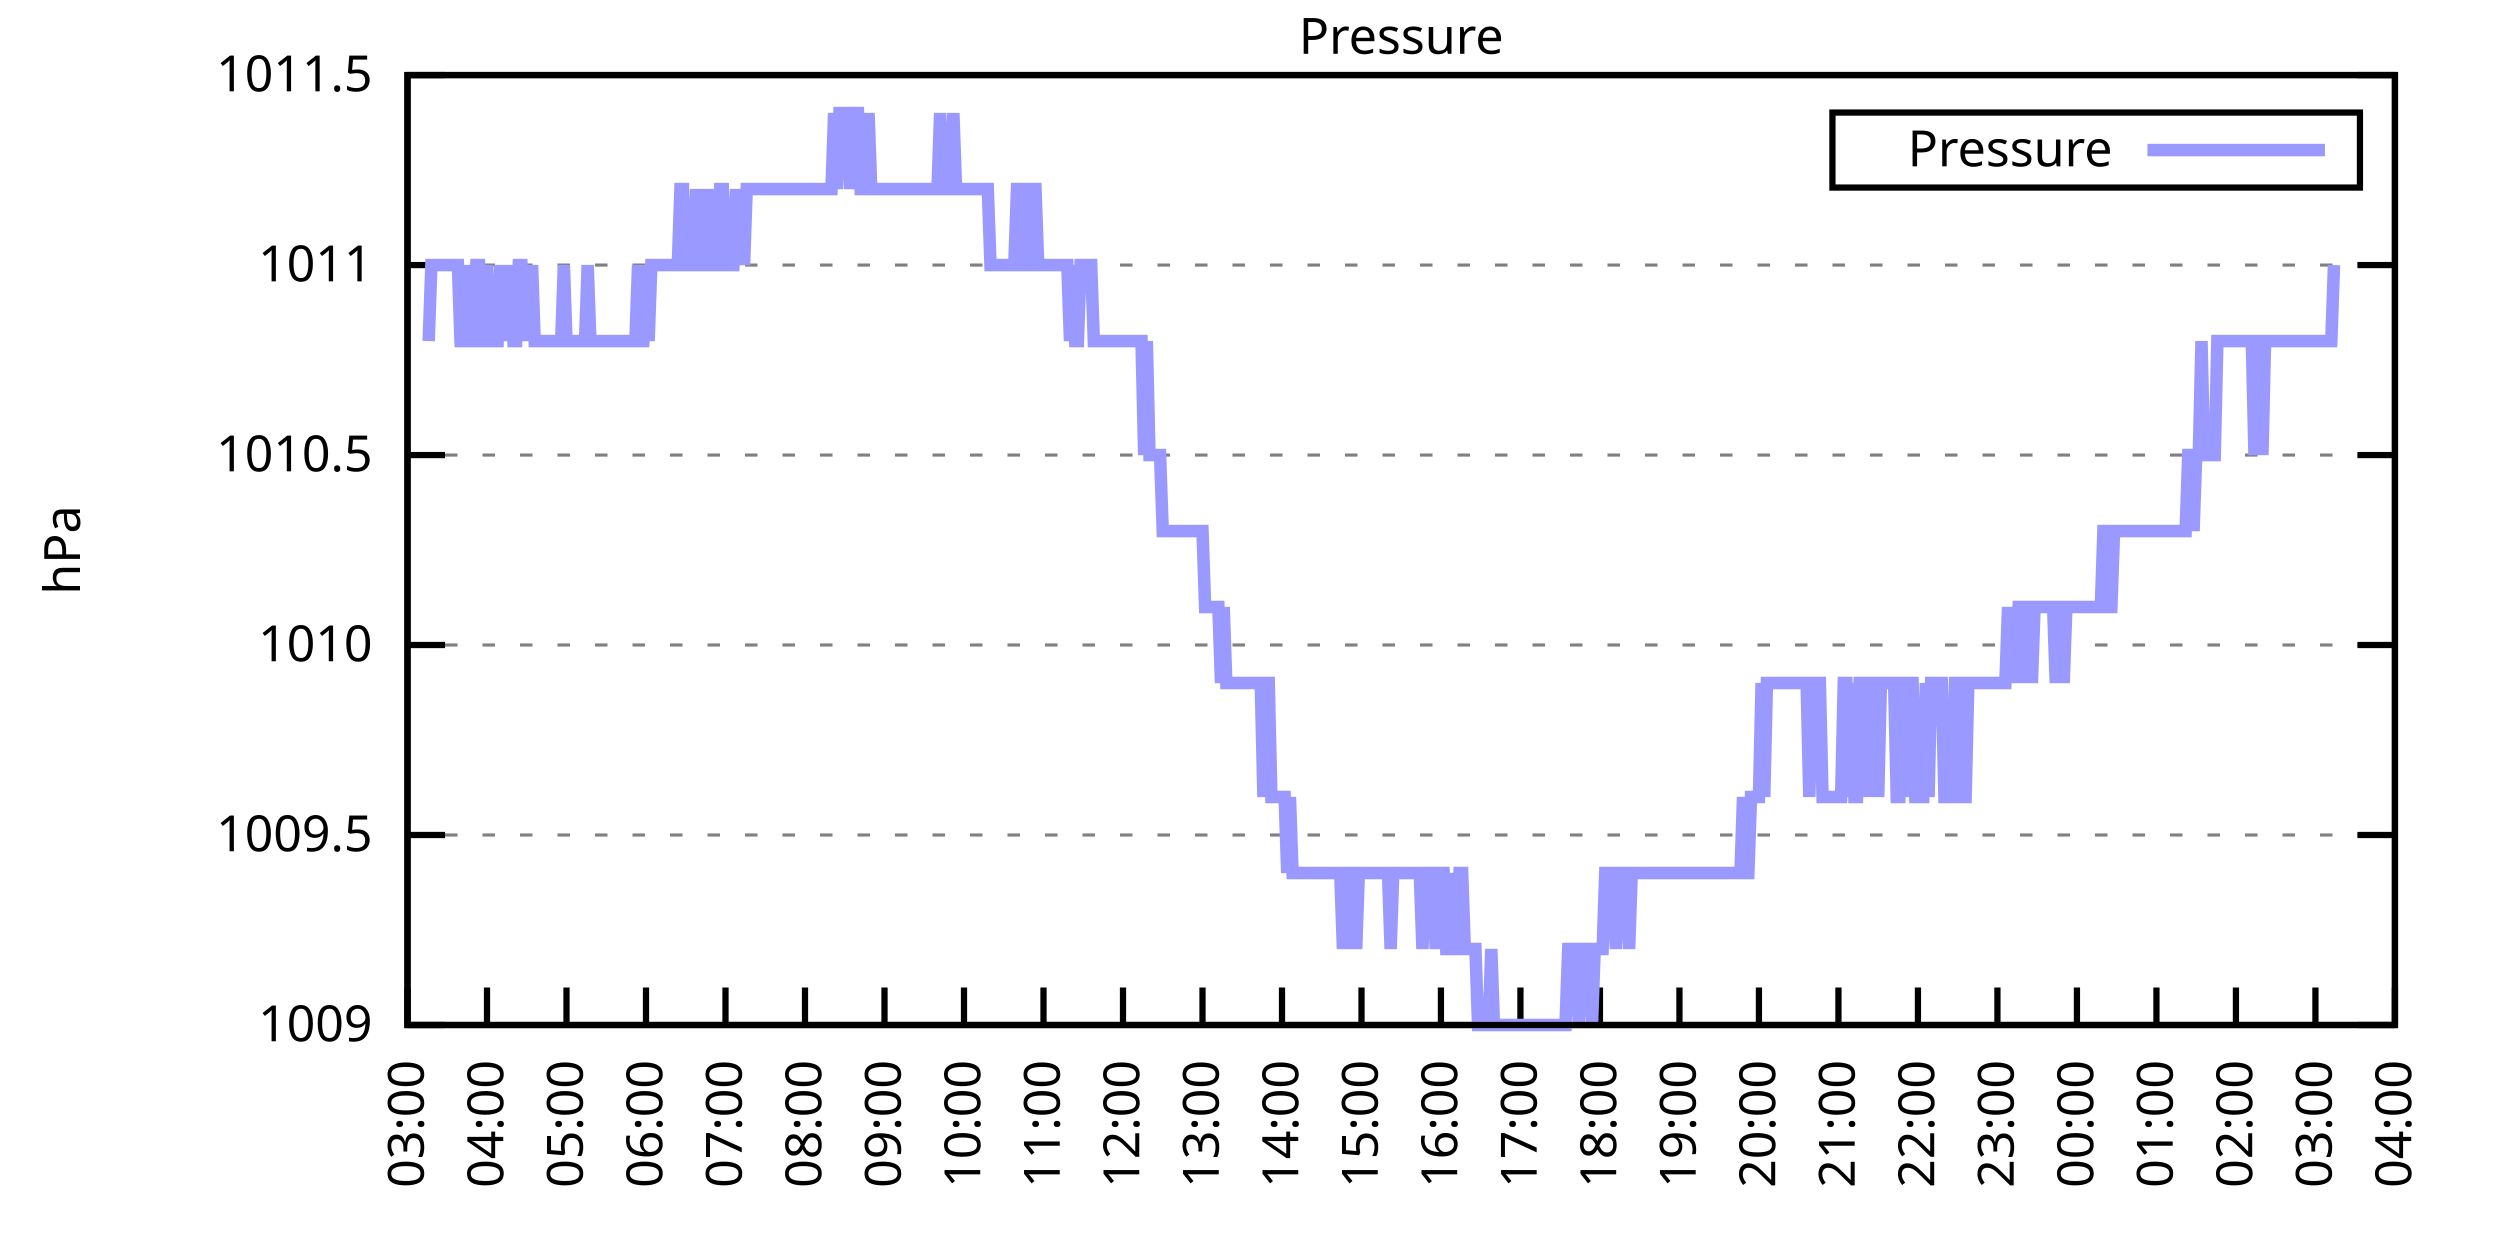
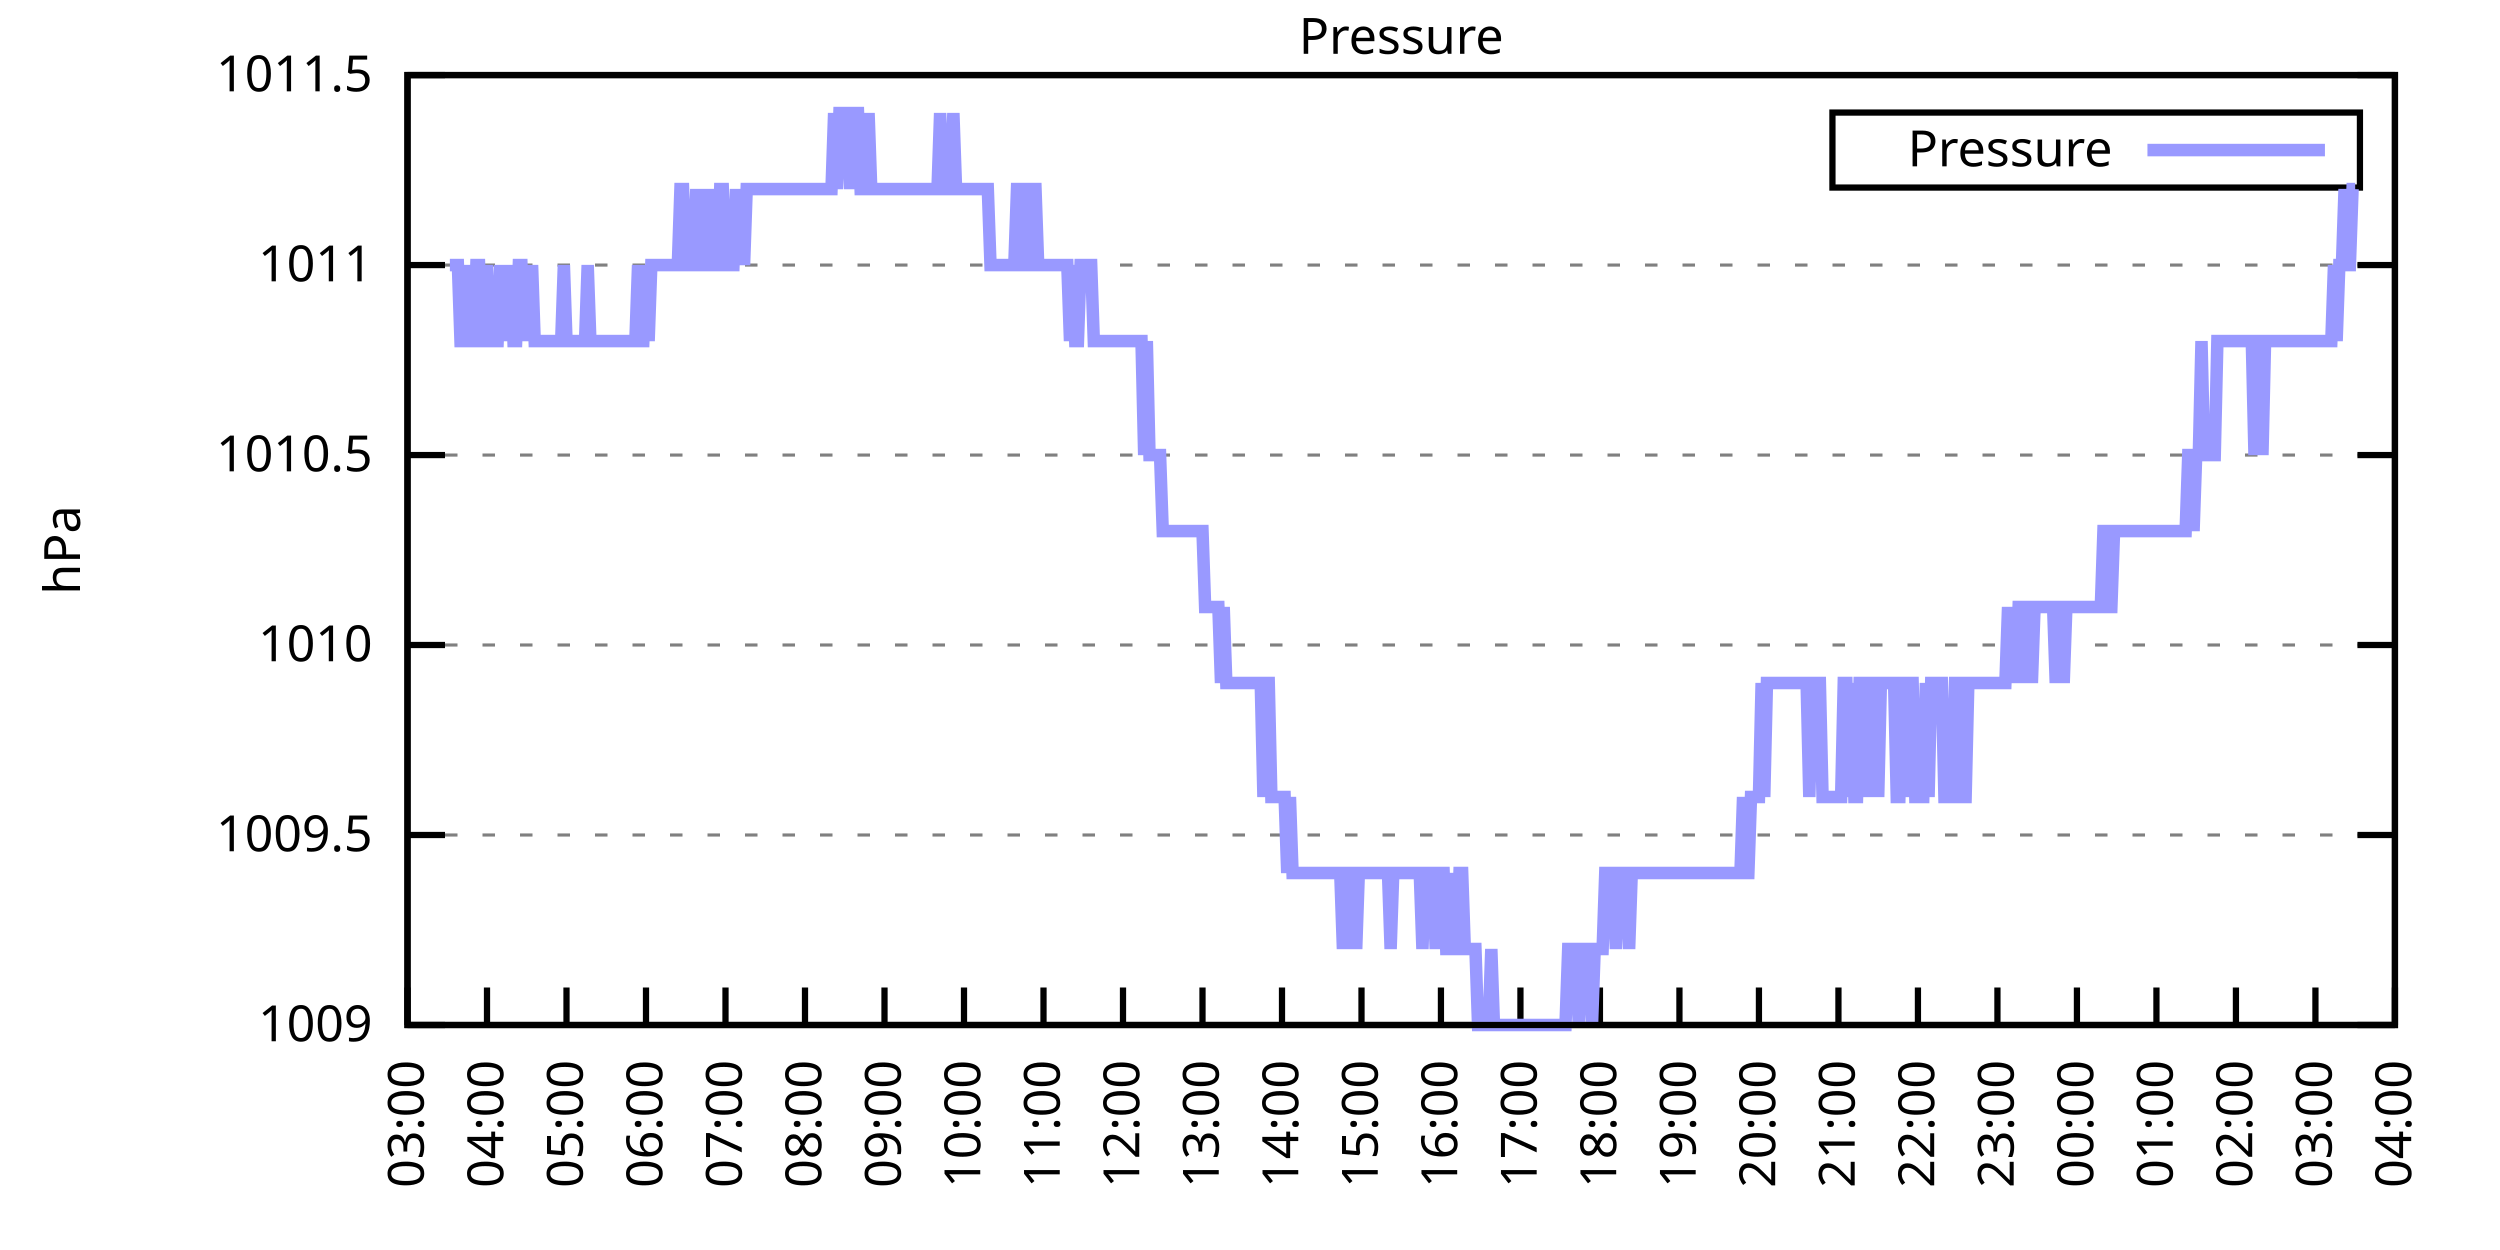
<svg xmlns="http://www.w3.org/2000/svg" xmlns:xlink="http://www.w3.org/1999/xlink" width="400" height="200" viewBox="0 0 400 200">
  <g id="gnuplot_canvas">
    <rect x="0" y="0" width="400" height="200" fill="none" />
    <defs>
      <circle id="gpDot" r="0.5" stroke-width="0.5" stroke="currentColor" />
      <path id="gpPt0" stroke-width="0.333" stroke="currentColor" d="M-1,0 h2 M0,-1 v2" />
      <path id="gpPt1" stroke-width="0.333" stroke="currentColor" d="M-1,-1 L1,1 M1,-1 L-1,1" />
      <path id="gpPt2" stroke-width="0.333" stroke="currentColor" d="M-1,0 L1,0 M0,-1 L0,1 M-1,-1 L1,1 M-1,1 L1,-1" />
      <rect id="gpPt3" stroke-width="0.333" stroke="currentColor" x="-1" y="-1" width="2" height="2" />
      <rect id="gpPt4" stroke-width="0.333" stroke="currentColor" fill="currentColor" x="-1" y="-1" width="2" height="2" />
      <circle id="gpPt5" stroke-width="0.333" stroke="currentColor" cx="0" cy="0" r="1" />
      <use xlink:href="#gpPt5" id="gpPt6" fill="currentColor" stroke="none" />
      <path id="gpPt7" stroke-width="0.333" stroke="currentColor" d="M0,-1.33 L-1.33,0.67 L1.33,0.67 z" />
      <use xlink:href="#gpPt7" id="gpPt8" fill="currentColor" stroke="none" />
      <use xlink:href="#gpPt7" id="gpPt9" stroke="currentColor" transform="rotate(180)" />
      <use xlink:href="#gpPt9" id="gpPt10" fill="currentColor" stroke="none" />
      <use xlink:href="#gpPt3" id="gpPt11" stroke="currentColor" transform="rotate(45)" />
      <use xlink:href="#gpPt11" id="gpPt12" fill="currentColor" stroke="none" />
      <path id="gpPt13" stroke-width="0.333" stroke="currentColor" d="M0,1.330 L1.265,0.411 L0.782,-1.067 L-0.782,-1.076 L-1.265,0.411 z" />
      <use xlink:href="#gpPt13" id="gpPt14" fill="currentColor" stroke="none" />
      <filter id="textbox" filterUnits="objectBoundingBox" x="0" y="0" height="1" width="1">
        <feFlood flood-color="white" flood-opacity="1" result="bgnd" />
        <feComposite in="SourceGraphic" in2="bgnd" operator="atop" />
      </filter>
      <filter id="greybox" filterUnits="objectBoundingBox" x="0" y="0" height="1" width="1">
        <feFlood flood-color="lightgrey" flood-opacity="1" result="grey" />
        <feComposite in="SourceGraphic" in2="grey" operator="atop" />
      </filter>
    </defs>
    <g fill="none" color="white" stroke="currentColor" stroke-width="1.00" stroke-linecap="butt" stroke-linejoin="miter">
</g>
    <g fill="none" color="black" stroke="currentColor" stroke-width="1.00" stroke-linecap="butt" stroke-linejoin="miter">
      <g stroke="none" shape-rendering="crispEdges">
        <polygon fill="rgb(255, 255, 255)" points="65.20,164.00 383.18,164.00 383.18,12.02 65.20,12.02 " />
      </g>
    </g>
    <g fill="none" color="black" stroke="currentColor" stroke-width="1.00" stroke-linecap="butt" stroke-linejoin="miter">
</g>
    <g fill="none" color="black" stroke="black" stroke-width="0.50" stroke-linecap="butt" stroke-linejoin="miter">
</g>
    <g fill="none" color="gray" stroke="currentColor" stroke-width="0.50" stroke-linecap="butt" stroke-linejoin="miter">
      <path stroke="gray" stroke-dasharray="2,4" class="gridline" d="M65.20,164.00 L383.19,164.00  " />
    </g>
    <g fill="none" color="gray" stroke="gray" stroke-width="1.00" stroke-linecap="butt" stroke-linejoin="miter">
</g>
    <g fill="none" color="black" stroke="currentColor" stroke-width="1.00" stroke-linecap="butt" stroke-linejoin="miter">
      <path stroke="black" d="M65.20,164.00 L71.20,164.00 M383.19,164.00 L377.19,164.00  " />
      <g transform="translate(59.60,166.60)" stroke="none" fill="black" font-family="Sans" font-size="8.00" text-anchor="end">
        <text>
          <tspan font-family="Sans"> 1009</tspan>
        </text>
      </g>
    </g>
    <g fill="none" color="black" stroke="currentColor" stroke-width="1.00" stroke-linecap="butt" stroke-linejoin="miter">
</g>
    <g fill="none" color="black" stroke="black" stroke-width="0.50" stroke-linecap="butt" stroke-linejoin="miter">
</g>
    <g fill="none" color="gray" stroke="currentColor" stroke-width="0.50" stroke-linecap="butt" stroke-linejoin="miter">
      <path stroke="gray" stroke-dasharray="2,4" class="gridline" d="M65.20,133.60 L383.19,133.60  " />
    </g>
    <g fill="none" color="gray" stroke="gray" stroke-width="1.00" stroke-linecap="butt" stroke-linejoin="miter">
</g>
    <g fill="none" color="black" stroke="currentColor" stroke-width="1.00" stroke-linecap="butt" stroke-linejoin="miter">
      <path stroke="black" d="M65.20,133.60 L71.20,133.60 M383.19,133.60 L377.19,133.60  " />
      <g transform="translate(59.60,136.20)" stroke="none" fill="black" font-family="Sans" font-size="8.00" text-anchor="end">
        <text>
          <tspan font-family="Sans"> 1009.5</tspan>
        </text>
      </g>
    </g>
    <g fill="none" color="black" stroke="currentColor" stroke-width="1.00" stroke-linecap="butt" stroke-linejoin="miter">
</g>
    <g fill="none" color="black" stroke="black" stroke-width="0.50" stroke-linecap="butt" stroke-linejoin="miter">
</g>
    <g fill="none" color="gray" stroke="currentColor" stroke-width="0.50" stroke-linecap="butt" stroke-linejoin="miter">
      <path stroke="gray" stroke-dasharray="2,4" class="gridline" d="M65.20,103.20 L383.19,103.20  " />
    </g>
    <g fill="none" color="gray" stroke="gray" stroke-width="1.00" stroke-linecap="butt" stroke-linejoin="miter">
</g>
    <g fill="none" color="black" stroke="currentColor" stroke-width="1.00" stroke-linecap="butt" stroke-linejoin="miter">
      <path stroke="black" d="M65.20,103.20 L71.20,103.20 M383.19,103.20 L377.19,103.20  " />
      <g transform="translate(59.60,105.80)" stroke="none" fill="black" font-family="Sans" font-size="8.00" text-anchor="end">
        <text>
          <tspan font-family="Sans"> 1010</tspan>
        </text>
      </g>
    </g>
    <g fill="none" color="black" stroke="currentColor" stroke-width="1.00" stroke-linecap="butt" stroke-linejoin="miter">
</g>
    <g fill="none" color="black" stroke="black" stroke-width="0.50" stroke-linecap="butt" stroke-linejoin="miter">
</g>
    <g fill="none" color="gray" stroke="currentColor" stroke-width="0.50" stroke-linecap="butt" stroke-linejoin="miter">
      <path stroke="gray" stroke-dasharray="2,4" class="gridline" d="M65.20,72.81 L383.19,72.81  " />
    </g>
    <g fill="none" color="gray" stroke="gray" stroke-width="1.00" stroke-linecap="butt" stroke-linejoin="miter">
</g>
    <g fill="none" color="black" stroke="currentColor" stroke-width="1.00" stroke-linecap="butt" stroke-linejoin="miter">
      <path stroke="black" d="M65.20,72.81 L71.20,72.81 M383.19,72.81 L377.19,72.81  " />
      <g transform="translate(59.60,75.41)" stroke="none" fill="black" font-family="Sans" font-size="8.00" text-anchor="end">
        <text>
          <tspan font-family="Sans"> 1010.5</tspan>
        </text>
      </g>
    </g>
    <g fill="none" color="black" stroke="currentColor" stroke-width="1.00" stroke-linecap="butt" stroke-linejoin="miter">
</g>
    <g fill="none" color="black" stroke="black" stroke-width="0.50" stroke-linecap="butt" stroke-linejoin="miter">
</g>
    <g fill="none" color="gray" stroke="currentColor" stroke-width="0.50" stroke-linecap="butt" stroke-linejoin="miter">
      <path stroke="gray" stroke-dasharray="2,4" class="gridline" d="M65.20,42.41 L383.19,42.41  " />
    </g>
    <g fill="none" color="gray" stroke="gray" stroke-width="1.00" stroke-linecap="butt" stroke-linejoin="miter">
</g>
    <g fill="none" color="black" stroke="currentColor" stroke-width="1.00" stroke-linecap="butt" stroke-linejoin="miter">
      <path stroke="black" d="M65.20,42.41 L71.20,42.41 M383.19,42.41 L377.19,42.41  " />
      <g transform="translate(59.60,45.01)" stroke="none" fill="black" font-family="Sans" font-size="8.00" text-anchor="end">
        <text>
          <tspan font-family="Sans"> 1011</tspan>
        </text>
      </g>
    </g>
    <g fill="none" color="black" stroke="currentColor" stroke-width="1.00" stroke-linecap="butt" stroke-linejoin="miter">
</g>
    <g fill="none" color="black" stroke="black" stroke-width="0.50" stroke-linecap="butt" stroke-linejoin="miter">
</g>
    <g fill="none" color="gray" stroke="currentColor" stroke-width="0.50" stroke-linecap="butt" stroke-linejoin="miter">
      <path stroke="gray" stroke-dasharray="2,4" class="gridline" d="M65.20,12.01 L383.19,12.01  " />
    </g>
    <g fill="none" color="gray" stroke="gray" stroke-width="1.00" stroke-linecap="butt" stroke-linejoin="miter">
</g>
    <g fill="none" color="black" stroke="currentColor" stroke-width="1.00" stroke-linecap="butt" stroke-linejoin="miter">
      <path stroke="black" d="M65.20,12.01 L71.20,12.01 M383.19,12.01 L377.19,12.01  " />
      <g transform="translate(59.60,14.61)" stroke="none" fill="black" font-family="Sans" font-size="8.00" text-anchor="end">
        <text>
          <tspan font-family="Sans"> 1011.5</tspan>
        </text>
      </g>
    </g>
    <g fill="none" color="black" stroke="currentColor" stroke-width="1.00" stroke-linecap="butt" stroke-linejoin="miter">
      <path stroke="black" d="M65.20,164.00 L65.20,158.00  " />
      <g transform="translate(67.80,169.60) rotate(270.00)" stroke="none" fill="black" font-family="Sans" font-size="8.00" text-anchor="end">
        <text>
          <tspan font-family="Sans">03:00</tspan>
        </text>
      </g>
    </g>
    <g fill="none" color="black" stroke="currentColor" stroke-width="1.00" stroke-linecap="butt" stroke-linejoin="miter">
      <path stroke="black" d="M77.92,164.00 L77.92,158.00  " />
      <g transform="translate(80.52,169.60) rotate(270.00)" stroke="none" fill="black" font-family="Sans" font-size="8.00" text-anchor="end">
        <text>
          <tspan font-family="Sans">04:00</tspan>
        </text>
      </g>
    </g>
    <g fill="none" color="black" stroke="currentColor" stroke-width="1.00" stroke-linecap="butt" stroke-linejoin="miter">
      <path stroke="black" d="M90.64,164.00 L90.64,158.00  " />
      <g transform="translate(93.24,169.60) rotate(270.00)" stroke="none" fill="black" font-family="Sans" font-size="8.00" text-anchor="end">
        <text>
          <tspan font-family="Sans">05:00</tspan>
        </text>
      </g>
    </g>
    <g fill="none" color="black" stroke="currentColor" stroke-width="1.00" stroke-linecap="butt" stroke-linejoin="miter">
      <path stroke="black" d="M103.36,164.00 L103.36,158.00  " />
      <g transform="translate(105.96,169.60) rotate(270.00)" stroke="none" fill="black" font-family="Sans" font-size="8.00" text-anchor="end">
        <text>
          <tspan font-family="Sans">06:00</tspan>
        </text>
      </g>
    </g>
    <g fill="none" color="black" stroke="currentColor" stroke-width="1.00" stroke-linecap="butt" stroke-linejoin="miter">
      <path stroke="black" d="M116.08,164.00 L116.08,158.00  " />
      <g transform="translate(118.68,169.60) rotate(270.00)" stroke="none" fill="black" font-family="Sans" font-size="8.00" text-anchor="end">
        <text>
          <tspan font-family="Sans">07:00</tspan>
        </text>
      </g>
    </g>
    <g fill="none" color="black" stroke="currentColor" stroke-width="1.00" stroke-linecap="butt" stroke-linejoin="miter">
      <path stroke="black" d="M128.80,164.00 L128.80,158.00  " />
      <g transform="translate(131.40,169.60) rotate(270.00)" stroke="none" fill="black" font-family="Sans" font-size="8.00" text-anchor="end">
        <text>
          <tspan font-family="Sans">08:00</tspan>
        </text>
      </g>
    </g>
    <g fill="none" color="black" stroke="currentColor" stroke-width="1.00" stroke-linecap="butt" stroke-linejoin="miter">
      <path stroke="black" d="M141.52,164.00 L141.52,158.00  " />
      <g transform="translate(144.12,169.60) rotate(270.00)" stroke="none" fill="black" font-family="Sans" font-size="8.00" text-anchor="end">
        <text>
          <tspan font-family="Sans">09:00</tspan>
        </text>
      </g>
    </g>
    <g fill="none" color="black" stroke="currentColor" stroke-width="1.00" stroke-linecap="butt" stroke-linejoin="miter">
      <path stroke="black" d="M154.24,164.00 L154.24,158.00  " />
      <g transform="translate(156.84,169.60) rotate(270.00)" stroke="none" fill="black" font-family="Sans" font-size="8.00" text-anchor="end">
        <text>
          <tspan font-family="Sans">10:00</tspan>
        </text>
      </g>
    </g>
    <g fill="none" color="black" stroke="currentColor" stroke-width="1.00" stroke-linecap="butt" stroke-linejoin="miter">
      <path stroke="black" d="M166.96,164.00 L166.96,158.00  " />
      <g transform="translate(169.56,169.60) rotate(270.00)" stroke="none" fill="black" font-family="Sans" font-size="8.00" text-anchor="end">
        <text>
          <tspan font-family="Sans">11:00</tspan>
        </text>
      </g>
    </g>
    <g fill="none" color="black" stroke="currentColor" stroke-width="1.00" stroke-linecap="butt" stroke-linejoin="miter">
      <path stroke="black" d="M179.68,164.00 L179.68,158.00  " />
      <g transform="translate(182.28,169.60) rotate(270.00)" stroke="none" fill="black" font-family="Sans" font-size="8.00" text-anchor="end">
        <text>
          <tspan font-family="Sans">12:00</tspan>
        </text>
      </g>
    </g>
    <g fill="none" color="black" stroke="currentColor" stroke-width="1.00" stroke-linecap="butt" stroke-linejoin="miter">
      <path stroke="black" d="M192.40,164.00 L192.40,158.00  " />
      <g transform="translate(195.00,169.60) rotate(270.00)" stroke="none" fill="black" font-family="Sans" font-size="8.00" text-anchor="end">
        <text>
          <tspan font-family="Sans">13:00</tspan>
        </text>
      </g>
    </g>
    <g fill="none" color="black" stroke="currentColor" stroke-width="1.00" stroke-linecap="butt" stroke-linejoin="miter">
      <path stroke="black" d="M205.12,164.00 L205.12,158.00  " />
      <g transform="translate(207.72,169.60) rotate(270.00)" stroke="none" fill="black" font-family="Sans" font-size="8.00" text-anchor="end">
        <text>
          <tspan font-family="Sans">14:00</tspan>
        </text>
      </g>
    </g>
    <g fill="none" color="black" stroke="currentColor" stroke-width="1.00" stroke-linecap="butt" stroke-linejoin="miter">
      <path stroke="black" d="M217.84,164.00 L217.84,158.00  " />
      <g transform="translate(220.44,169.60) rotate(270.00)" stroke="none" fill="black" font-family="Sans" font-size="8.00" text-anchor="end">
        <text>
          <tspan font-family="Sans">15:00</tspan>
        </text>
      </g>
    </g>
    <g fill="none" color="black" stroke="currentColor" stroke-width="1.00" stroke-linecap="butt" stroke-linejoin="miter">
      <path stroke="black" d="M230.55,164.00 L230.55,158.00  " />
      <g transform="translate(233.15,169.60) rotate(270.00)" stroke="none" fill="black" font-family="Sans" font-size="8.00" text-anchor="end">
        <text>
          <tspan font-family="Sans">16:00</tspan>
        </text>
      </g>
    </g>
    <g fill="none" color="black" stroke="currentColor" stroke-width="1.00" stroke-linecap="butt" stroke-linejoin="miter">
      <path stroke="black" d="M243.27,164.00 L243.27,158.00  " />
      <g transform="translate(245.87,169.60) rotate(270.00)" stroke="none" fill="black" font-family="Sans" font-size="8.00" text-anchor="end">
        <text>
          <tspan font-family="Sans">17:00</tspan>
        </text>
      </g>
    </g>
    <g fill="none" color="black" stroke="currentColor" stroke-width="1.00" stroke-linecap="butt" stroke-linejoin="miter">
      <path stroke="black" d="M255.99,164.00 L255.99,158.00  " />
      <g transform="translate(258.59,169.60) rotate(270.00)" stroke="none" fill="black" font-family="Sans" font-size="8.00" text-anchor="end">
        <text>
          <tspan font-family="Sans">18:00</tspan>
        </text>
      </g>
    </g>
    <g fill="none" color="black" stroke="currentColor" stroke-width="1.00" stroke-linecap="butt" stroke-linejoin="miter">
      <path stroke="black" d="M268.71,164.00 L268.71,158.00  " />
      <g transform="translate(271.31,169.60) rotate(270.00)" stroke="none" fill="black" font-family="Sans" font-size="8.00" text-anchor="end">
        <text>
          <tspan font-family="Sans">19:00</tspan>
        </text>
      </g>
    </g>
    <g fill="none" color="black" stroke="currentColor" stroke-width="1.00" stroke-linecap="butt" stroke-linejoin="miter">
      <path stroke="black" d="M281.43,164.00 L281.43,158.00  " />
      <g transform="translate(284.03,169.60) rotate(270.00)" stroke="none" fill="black" font-family="Sans" font-size="8.00" text-anchor="end">
        <text>
          <tspan font-family="Sans">20:00</tspan>
        </text>
      </g>
    </g>
    <g fill="none" color="black" stroke="currentColor" stroke-width="1.00" stroke-linecap="butt" stroke-linejoin="miter">
      <path stroke="black" d="M294.15,164.00 L294.15,158.00  " />
      <g transform="translate(296.75,169.60) rotate(270.00)" stroke="none" fill="black" font-family="Sans" font-size="8.00" text-anchor="end">
        <text>
          <tspan font-family="Sans">21:00</tspan>
        </text>
      </g>
    </g>
    <g fill="none" color="black" stroke="currentColor" stroke-width="1.00" stroke-linecap="butt" stroke-linejoin="miter">
      <path stroke="black" d="M306.87,164.00 L306.87,158.00  " />
      <g transform="translate(309.47,169.60) rotate(270.00)" stroke="none" fill="black" font-family="Sans" font-size="8.00" text-anchor="end">
        <text>
          <tspan font-family="Sans">22:00</tspan>
        </text>
      </g>
    </g>
    <g fill="none" color="black" stroke="currentColor" stroke-width="1.00" stroke-linecap="butt" stroke-linejoin="miter">
      <path stroke="black" d="M319.59,164.00 L319.59,158.00  " />
      <g transform="translate(322.19,169.60) rotate(270.00)" stroke="none" fill="black" font-family="Sans" font-size="8.00" text-anchor="end">
        <text>
          <tspan font-family="Sans">23:00</tspan>
        </text>
      </g>
    </g>
    <g fill="none" color="black" stroke="currentColor" stroke-width="1.00" stroke-linecap="butt" stroke-linejoin="miter">
      <path stroke="black" d="M332.31,164.00 L332.31,158.00  " />
      <g transform="translate(334.91,169.60) rotate(270.00)" stroke="none" fill="black" font-family="Sans" font-size="8.00" text-anchor="end">
        <text>
          <tspan font-family="Sans">00:00</tspan>
        </text>
      </g>
    </g>
    <g fill="none" color="black" stroke="currentColor" stroke-width="1.00" stroke-linecap="butt" stroke-linejoin="miter">
      <path stroke="black" d="M345.03,164.00 L345.03,158.00  " />
      <g transform="translate(347.63,169.60) rotate(270.00)" stroke="none" fill="black" font-family="Sans" font-size="8.00" text-anchor="end">
        <text>
          <tspan font-family="Sans">01:00</tspan>
        </text>
      </g>
    </g>
    <g fill="none" color="black" stroke="currentColor" stroke-width="1.00" stroke-linecap="butt" stroke-linejoin="miter">
      <path stroke="black" d="M357.75,164.00 L357.75,158.00  " />
      <g transform="translate(360.35,169.60) rotate(270.00)" stroke="none" fill="black" font-family="Sans" font-size="8.00" text-anchor="end">
        <text>
          <tspan font-family="Sans">02:00</tspan>
        </text>
      </g>
    </g>
    <g fill="none" color="black" stroke="currentColor" stroke-width="1.00" stroke-linecap="butt" stroke-linejoin="miter">
      <path stroke="black" d="M370.47,164.00 L370.47,158.00  " />
      <g transform="translate(373.07,169.60) rotate(270.00)" stroke="none" fill="black" font-family="Sans" font-size="8.00" text-anchor="end">
        <text>
          <tspan font-family="Sans">03:00</tspan>
        </text>
      </g>
    </g>
    <g fill="none" color="black" stroke="currentColor" stroke-width="1.00" stroke-linecap="butt" stroke-linejoin="miter">
      <path stroke="black" d="M383.19,164.00 L383.19,158.00  " />
      <g transform="translate(385.79,169.60) rotate(270.00)" stroke="none" fill="black" font-family="Sans" font-size="8.00" text-anchor="end">
        <text>
          <tspan font-family="Sans">04:00</tspan>
        </text>
      </g>
    </g>
    <g fill="none" color="black" stroke="currentColor" stroke-width="1.00" stroke-linecap="butt" stroke-linejoin="miter">
</g>
    <g fill="none" color="black" stroke="currentColor" stroke-width="1.00" stroke-linecap="butt" stroke-linejoin="miter">
      <path stroke="black" d="M65.20,12.01 L65.20,164.00 L383.19,164.00 L383.19,12.01 L65.20,12.01 Z  " />
    </g>
    <g fill="none" color="black" stroke="currentColor" stroke-width="1.00" stroke-linecap="butt" stroke-linejoin="miter">
</g>
    <g fill="none" color="black" stroke="currentColor" stroke-width="1.00" stroke-linecap="butt" stroke-linejoin="miter">
      <path stroke="black" d="M293.19,30.01 L293.19,18.01 L377.59,18.01 L377.59,30.01 L293.19,30.01 Z  " />
    </g>
    <g id="Pressure_plot_1">
      <g fill="none" color="white" stroke="black" stroke-width="2.00" stroke-linecap="butt" stroke-linejoin="miter">
</g>
      <g fill="none" color="black" stroke="currentColor" stroke-width="2.00" stroke-linecap="butt" stroke-linejoin="miter">
        <g transform="translate(337.99,26.61)" stroke="none" fill="black" font-family="Sans" font-size="8.00" text-anchor="end">
          <text>
            <tspan font-family="Sans">Pressure</tspan>
          </text>
        </g>
      </g>
      <g fill="none" color="black" stroke="currentColor" stroke-width="2.00" stroke-linecap="butt" stroke-linejoin="miter">
-         <path stroke="rgb(153, 153, 255)" d="M343.59,24.01 L371.99,24.01 M68.59,54.57 L69.02,42.41 L69.44,42.41 L69.86,42.41 L70.29,42.41 L70.71,42.41   L71.14,42.41 L71.56,42.41 L71.98,42.41 L72.41,42.41 L72.83,42.41 L73.26,42.41 L73.68,54.57 L74.10,54.57   L74.53,42.41 L74.95,54.57 L75.38,54.57 L75.80,54.57 L76.22,42.41 L76.65,42.41 L77.07,54.57 L77.50,54.57   L77.92,42.41 L78.34,54.57 L78.77,54.57 L79.19,54.57 L79.62,54.57 L80.04,42.41 L80.46,54.57 L80.89,42.41   L81.31,54.57 L81.74,42.41 L82.16,54.57 L82.58,54.57 L83.01,42.41 L83.43,42.41 L83.86,54.57 L84.28,42.41   L84.70,54.57 L85.13,42.41 L85.55,54.57 L85.98,54.57 L86.40,54.57 L86.82,54.57 L87.25,54.57 L87.67,54.57   L88.10,54.57 L88.52,54.57 L88.94,54.57 L89.37,54.57 L89.79,54.57 L90.22,42.41 L90.64,54.57 L91.06,54.57   L91.49,54.57 L91.91,54.57 L92.34,54.57 L92.76,54.57 L93.18,54.57 L93.61,54.57 L94.03,42.41 L94.46,54.57   L94.88,54.57 L95.30,54.57 L95.73,54.57 L96.15,54.57 L96.58,54.57 L97.00,54.57 L97.42,54.57 L97.85,54.57   L98.27,54.57 L98.69,54.57 L99.12,54.57 L99.54,54.57 L99.97,54.57 L100.39,54.57 L100.81,54.57 L101.24,54.57   L101.66,54.57 L102.09,42.41 L102.51,54.57 L102.93,54.57 L103.36,42.41 L103.78,54.57 L104.21,42.41 L104.63,42.41   L105.05,42.41 L105.48,42.41 L105.90,42.41 L106.33,42.41 L106.75,42.41 L107.17,42.41 L107.60,42.41 L108.02,42.41   L108.45,42.41 L108.87,30.25 L109.29,30.25 L109.72,42.41 L110.14,42.41 L110.57,42.41 L110.99,42.41 L111.41,30.25   L111.84,42.41 L112.26,42.41 L112.69,30.25 L113.11,42.41 L113.53,42.41 L113.96,30.25 L114.38,42.41 L114.81,42.41   L115.23,30.25 L115.65,30.25 L116.08,42.41 L116.50,42.41 L116.93,42.41 L117.35,42.41 L117.77,30.25 L118.20,42.41   L118.62,30.25 L119.05,42.41 L119.47,30.25 L119.89,30.25 L120.32,30.25 L120.74,30.25 L121.17,30.25 L121.59,30.25   L122.01,30.25 L122.44,30.25 L122.86,30.25 L123.29,30.25 L123.71,30.25 L124.13,30.25 L124.56,30.25 L124.98,30.25   L125.41,30.25 L125.83,30.25 L126.25,30.25 L126.68,30.25 L127.10,30.25 L127.53,30.25 L127.95,30.25 L128.37,30.25   L128.80,30.25 L129.22,30.25 L129.65,30.25 L130.07,30.25 L130.49,30.25 L130.92,30.25 L131.34,30.25 L131.77,30.25   L132.19,30.25 L132.61,30.25 L133.04,30.25 L133.46,18.09 L133.89,30.25 L134.31,18.09 L134.73,18.09 L135.16,18.09   L135.58,18.09 L136.01,30.25 L136.43,18.09 L136.85,18.09 L137.28,18.09 L137.70,30.25 L138.13,30.25 L138.55,30.25   L138.97,18.09 L139.40,30.25 L139.82,30.25 L140.25,30.25 L140.67,30.25 L141.09,30.25 L141.52,30.25 L141.94,30.25   L142.37,30.25 L142.79,30.25 L143.21,30.25 L143.64,30.25 L144.06,30.25 L144.49,30.25 L144.91,30.25 L145.33,30.25   L145.76,30.25 L146.18,30.25 L146.61,30.25 L147.03,30.25 L147.45,30.25 L147.88,30.25 L148.30,30.25 L148.73,30.25   L149.15,30.25 L149.57,30.25 L150.00,30.25 L150.42,18.09 L150.85,30.25 L151.27,30.25 L151.69,30.25 L152.12,30.25   L152.54,18.09 L152.97,30.25 L153.39,30.25 L153.81,30.25 L154.24,30.25 L154.66,30.25 L155.09,30.25 L155.51,30.25   L155.93,30.25 L156.36,30.25 L156.78,30.25 L157.21,30.25 L157.63,30.25 L158.05,30.25 L158.48,42.41 L158.90,42.41   L159.33,42.41 L159.75,42.41 L160.17,42.41 L160.60,42.41 L161.02,42.41 L161.44,42.41 L161.87,42.41 L162.29,42.41   L162.72,30.25 L163.14,30.25 L163.56,42.41 L163.99,42.41 L164.41,42.41 L164.84,30.25 L165.26,30.25 L165.68,30.25   L166.11,42.41 L166.53,42.41 L166.96,42.41 L167.38,42.41 L167.80,42.41 L168.23,42.41 L168.65,42.41 L169.08,42.41   L169.50,42.41 L169.92,42.41 L170.35,42.41 L170.77,42.41 L171.20,54.57 L171.62,42.41 L172.04,54.57 L172.47,54.57   L172.89,42.41 L173.32,42.41 L173.74,42.41 L174.16,42.41 L174.59,42.41 L175.01,54.57 L175.44,54.57 L175.86,54.57   L176.28,54.57 L176.71,54.57 L177.13,54.57 L177.56,54.57 L177.98,54.57 L178.40,54.57 L178.83,54.57 L179.25,54.57   L179.68,54.57 L180.10,54.57 L180.52,54.57 L180.95,54.57 L181.37,54.57 L181.80,54.57 L182.22,54.57 L182.64,54.57   L183.07,72.81 L183.49,54.57 L183.92,72.81 L184.34,72.81 L184.76,72.81 L185.19,72.81 L185.61,72.81 L186.04,84.97   L186.46,84.97 L186.88,84.97 L187.31,84.97 L187.73,84.97 L188.16,84.97 L188.58,84.97 L189.00,84.97 L189.43,84.97   L189.85,84.97 L190.28,84.97 L190.70,84.97 L191.12,84.97 L191.55,84.97 L191.97,84.97 L192.40,84.97 L192.82,97.12   L193.24,97.12 L193.67,97.12 L194.09,97.12 L194.52,97.12 L194.94,97.12 L195.36,109.28 L195.79,97.12 L196.21,109.28   L196.64,109.28 L197.06,109.28 L197.48,109.28 L197.91,109.28 L198.33,109.28 L198.76,109.28 L199.18,109.28 L199.60,109.28   L200.03,109.28 L200.45,109.28 L200.88,109.28 L201.30,109.28 L201.72,109.28 L202.15,127.52 L202.57,109.28 L203.00,109.28   L203.42,127.52 L203.84,127.52 L204.27,127.52 L204.69,127.52 L205.12,127.52 L205.54,127.52 L205.96,139.68 L206.39,127.52   L206.81,139.68 L207.24,139.68 L207.66,139.68 L208.08,139.68 L208.51,139.68 L208.93,139.68 L209.36,139.68 L209.78,139.68   L210.20,139.68 L210.63,139.68 L211.05,139.68 L211.48,139.68 L211.90,139.68 L212.32,139.68 L212.75,139.68 L213.17,139.68   L213.60,139.68 L214.02,139.68 L214.44,139.68 L214.87,151.84 L215.29,139.68 L215.72,139.68 L216.14,151.84 L216.56,139.68   L216.99,151.84 L217.41,139.68 L217.84,139.68 L218.26,139.68 L218.68,139.68 L219.11,139.68 L219.53,139.68 L219.96,139.68   L220.38,139.68 L220.80,139.68 L221.23,139.68 L221.65,139.68 L222.08,139.68 L222.50,151.84 L222.92,139.68 L223.35,139.68   L223.77,139.68 L224.20,139.68 L224.62,139.68 L225.04,139.68 L225.47,139.68 L225.89,139.68 L226.31,139.68 L226.74,139.68   L227.16,139.68 L227.59,151.84 L228.01,139.68 L228.43,139.68 L228.86,139.68 L229.28,139.68 L229.71,151.84 L230.13,139.68   L230.55,139.68 L230.98,139.68 L231.40,151.84 L231.83,151.84 L232.25,139.68 L232.67,151.84 L233.10,151.84 L233.52,139.68   L233.95,139.68 L234.37,151.84 L234.79,151.84 L235.22,151.84 L235.64,151.84 L236.07,151.84 L236.49,164.00 L236.91,164.00   L237.34,164.00 L237.76,164.00 L238.19,164.00 L238.61,151.84 L239.03,164.00 L239.46,164.00 L239.88,164.00 L240.31,164.00   L240.73,164.00 L241.15,164.00 L241.58,164.00 L242.00,164.00 L242.43,164.00 L242.85,164.00 L243.27,164.00 L243.70,164.00   L244.12,164.00 L244.55,164.00 L244.97,164.00 L245.39,164.00 L245.82,164.00 L246.24,164.00 L246.67,164.00 L247.09,164.00   L247.51,164.00 L247.94,164.00 L248.36,164.00 L248.79,164.00 L249.21,164.00 L249.63,164.00 L250.06,164.00 L250.48,164.00   L250.91,151.84 L251.33,151.84 L251.75,151.84 L252.18,151.84 L252.60,164.00 L253.03,151.84 L253.45,151.84 L253.87,151.84   L254.30,151.84 L254.72,164.00 L255.15,151.84 L255.57,151.84 L255.99,151.84 L256.42,151.84 L256.84,139.68 L257.27,139.68   L257.69,139.68 L258.11,139.68 L258.54,151.84 L258.96,139.68 L259.39,139.68 L259.81,139.68 L260.23,139.68 L260.66,151.84   L261.08,139.68 L261.51,139.68 L261.93,139.68 L262.35,139.68 L262.78,139.68 L263.20,139.68 L263.63,139.68 L264.05,139.68   L264.47,139.68 L264.90,139.68 L265.32,139.68 L265.75,139.68 L266.17,139.68 L266.59,139.68 L267.02,139.68 L267.44,139.68   L267.87,139.68 L268.29,139.68 L268.71,139.68 L269.14,139.68 L269.56,139.68 L269.99,139.68 L270.41,139.68 L270.83,139.68   L271.26,139.68 L271.68,139.68 L272.11,139.68 L272.53,139.68 L272.95,139.68 L273.38,139.68 L273.80,139.68 L274.23,139.68   L274.65,139.68 L275.07,139.68 L275.50,139.68 L275.92,139.68 L276.35,139.68 L276.77,139.68 L277.19,139.68 L277.62,139.68   L278.04,139.68 L278.47,139.68 L278.89,127.52 L279.31,139.68 L279.74,139.68 L280.16,127.52 L280.59,127.52 L281.01,127.52   L281.43,127.52 L281.86,109.28 L282.28,127.52 L282.71,109.28 L283.13,109.28 L283.55,109.28 L283.98,109.28 L284.40,109.28   L284.83,109.28 L285.25,109.28 L285.67,109.28 L286.10,109.28 L286.52,109.28 L286.95,109.28 L287.37,109.28 L287.79,109.28   L288.22,109.28 L288.64,109.28 L289.06,109.28 L289.49,127.52 L289.91,109.28 L290.34,109.28 L290.76,109.28 L291.18,109.28   L291.61,127.52 L292.03,127.52 L292.46,127.52 L292.88,127.52 L293.30,127.52 L293.73,127.52 L294.15,127.52 L294.58,127.52   L295.00,109.28 L295.42,109.28 L295.85,127.52 L296.27,109.28 L296.70,127.52 L297.12,127.52 L297.54,109.28 L297.97,109.28   L298.39,127.52 L298.82,109.28 L299.24,127.52 L299.66,109.28 L300.09,109.28 L300.51,127.52 L300.94,109.28 L301.36,109.28   L301.78,109.28 L302.21,109.28 L302.63,109.28 L303.06,109.28 L303.48,127.52 L303.90,127.52 L304.33,109.28 L304.75,109.28   L305.18,127.52 L305.60,109.28 L306.02,109.28 L306.45,127.52 L306.87,127.52 L307.30,127.52 L307.72,127.52 L308.14,109.28   L308.57,127.52 L308.99,109.28 L309.42,109.28 L309.84,109.28 L310.26,109.28 L310.69,109.28 L311.11,127.52 L311.54,127.52   L311.96,127.52 L312.38,127.52 L312.81,109.28 L313.23,109.28 L313.66,109.28 L314.08,127.52 L314.50,127.52 L314.93,109.28   L315.35,109.28 L315.78,109.28 L316.20,109.28 L316.62,109.28 L317.05,109.28 L317.47,109.28 L317.90,109.28 L318.32,109.28   L318.74,109.28 L319.17,109.28 L319.59,109.28 L320.02,109.28 L320.44,109.28 L320.86,109.28 L321.29,97.12 L321.71,109.28   L322.14,97.12 L322.56,109.28 L322.98,97.12 L323.41,97.12 L323.83,97.12 L324.26,109.28 L324.68,97.12 L325.10,109.28   L325.53,97.12 L325.95,97.12 L326.38,97.12 L326.80,97.12 L327.22,97.12 L327.65,97.12 L328.07,97.12 L328.50,97.12   L328.92,109.28 L329.34,97.12 L329.77,97.12 L330.19,109.28 L330.62,97.12 L331.04,97.12 L331.46,97.12 L331.89,97.12   L332.31,97.12 L332.74,97.12 L333.16,97.12 L333.58,97.12 L334.01,97.12 L334.43,97.12 L334.86,97.12 L335.28,97.12   L335.70,97.12 L336.13,97.12 L336.55,84.97 L336.98,84.97 L337.40,97.12 L337.82,97.12 L338.25,84.97 L338.67,84.97   L339.10,84.97 L339.52,84.97 L339.94,84.97 L340.37,84.97 L340.79,84.97 L341.22,84.97 L341.64,84.97 L342.06,84.97   L342.49,84.97 L342.91,84.97 L343.34,84.97 L343.76,84.97 L344.18,84.97 L344.61,84.97 L345.03,84.97 L345.46,84.97   L345.88,84.97 L346.30,84.97 L346.73,84.97 L347.15,84.97 L347.58,84.97 L348.00,84.97 L348.42,84.97 L348.85,84.97   L349.27,84.97 L349.70,84.97 L350.12,72.81 L350.54,72.81 L350.97,84.97 L351.39,72.81 L351.81,72.81 L352.24,54.57   L352.66,72.81 L353.09,72.81 L353.51,72.81 L353.93,72.81 L354.36,72.81 L354.78,54.57 L355.21,54.57 L355.63,54.57   L356.05,54.57 L356.48,54.57 L356.90,54.57 L357.33,54.57 L357.75,54.57 L358.17,54.57 L358.60,54.57 L359.02,54.57   L359.45,54.57 L359.87,54.57 L360.29,54.57 L360.72,72.81 L361.14,54.57 L361.57,54.57 L361.99,72.81 L362.41,54.57   L362.84,54.57 L363.26,54.57 L363.69,54.57 L364.11,54.57 L364.53,54.57 L364.96,54.57 L365.38,54.57 L365.81,54.57   L366.23,54.57 L366.65,54.57 L367.08,54.57 L367.50,54.57 L367.93,54.57 L368.35,54.57 L368.77,54.57 L369.20,54.57   L369.62,54.57 L370.05,54.57 L370.47,54.57 L370.89,54.57 L371.32,54.57 L371.74,54.57 L372.17,54.57 L372.59,54.57   L373.01,54.57 L373.44,42.41  " />
+         <path stroke="rgb(153, 153, 255)" d="M343.59,24.01 L371.99,24.01 M71.98,42.41 L72.41,42.41 L72.83,42.41 L73.26,42.41 L73.68,54.57 L74.10,54.57   L74.53,42.41 L74.95,54.57 L75.38,54.57 L75.80,54.57 L76.22,42.41 L76.65,42.41 L77.07,54.57 L77.50,54.57   L77.92,42.41 L78.34,54.57 L78.77,54.57 L79.19,54.57 L79.62,54.57 L80.04,42.41 L80.46,54.57 L80.89,42.41   L81.31,54.57 L81.74,42.41 L82.16,54.57 L82.58,54.57 L83.01,42.41 L83.43,42.41 L83.86,54.57 L84.28,42.41   L84.70,54.57 L85.13,42.41 L85.55,54.57 L85.98,54.57 L86.40,54.57 L86.82,54.57 L87.25,54.57 L87.67,54.57   L88.10,54.57 L88.52,54.57 L88.94,54.57 L89.37,54.57 L89.79,54.57 L90.22,42.41 L90.64,54.57 L91.06,54.57   L91.49,54.57 L91.91,54.57 L92.34,54.57 L92.76,54.57 L93.18,54.57 L93.61,54.57 L94.03,42.41 L94.46,54.57   L94.88,54.57 L95.30,54.57 L95.73,54.57 L96.15,54.57 L96.58,54.57 L97.00,54.57 L97.42,54.57 L97.85,54.57   L98.27,54.57 L98.69,54.57 L99.12,54.57 L99.54,54.57 L99.97,54.57 L100.39,54.57 L100.81,54.57 L101.24,54.57   L101.66,54.57 L102.09,42.41 L102.51,54.57 L102.93,54.57 L103.36,42.41 L103.78,54.57 L104.21,42.41 L104.63,42.41   L105.05,42.41 L105.48,42.41 L105.90,42.41 L106.33,42.41 L106.75,42.41 L107.17,42.41 L107.60,42.41 L108.02,42.41   L108.45,42.41 L108.87,30.25 L109.29,30.25 L109.72,42.41 L110.14,42.41 L110.57,42.41 L110.99,42.41 L111.41,30.25   L111.84,42.41 L112.26,42.41 L112.69,30.25 L113.11,42.41 L113.53,42.41 L113.96,30.25 L114.38,42.41 L114.81,42.41   L115.23,30.25 L115.65,30.25 L116.08,42.41 L116.50,42.41 L116.93,42.41 L117.35,42.41 L117.77,30.25 L118.20,42.41   L118.62,30.25 L119.05,42.41 L119.47,30.25 L119.89,30.25 L120.32,30.25 L120.74,30.25 L121.17,30.25 L121.59,30.25   L122.01,30.25 L122.44,30.25 L122.86,30.25 L123.29,30.25 L123.71,30.25 L124.13,30.25 L124.56,30.25 L124.98,30.25   L125.41,30.25 L125.83,30.25 L126.25,30.25 L126.68,30.25 L127.10,30.25 L127.53,30.25 L127.95,30.25 L128.37,30.25   L128.80,30.25 L129.22,30.25 L129.65,30.25 L130.07,30.25 L130.49,30.25 L130.92,30.25 L131.34,30.25 L131.77,30.25   L132.19,30.25 L132.61,30.25 L133.04,30.25 L133.46,18.09 L133.89,30.25 L134.31,18.09 L134.73,18.09 L135.16,18.09   L135.58,18.09 L136.01,30.25 L136.43,18.09 L136.85,18.09 L137.28,18.09 L137.70,30.25 L138.13,30.25 L138.55,30.25   L138.97,18.09 L139.40,30.25 L139.82,30.25 L140.25,30.25 L140.67,30.25 L141.09,30.25 L141.52,30.25 L141.94,30.25   L142.37,30.25 L142.79,30.25 L143.21,30.25 L143.64,30.25 L144.06,30.25 L144.49,30.25 L144.91,30.25 L145.33,30.25   L145.76,30.25 L146.18,30.25 L146.61,30.25 L147.03,30.25 L147.45,30.25 L147.88,30.25 L148.30,30.25 L148.73,30.25   L149.15,30.25 L149.57,30.25 L150.00,30.25 L150.42,18.09 L150.85,30.25 L151.27,30.25 L151.69,30.25 L152.12,30.25   L152.54,18.09 L152.97,30.25 L153.39,30.25 L153.81,30.25 L154.24,30.25 L154.66,30.25 L155.09,30.25 L155.51,30.25   L155.93,30.25 L156.36,30.25 L156.78,30.25 L157.21,30.25 L157.63,30.25 L158.05,30.25 L158.48,42.41 L158.90,42.41   L159.33,42.41 L159.75,42.41 L160.17,42.41 L160.60,42.41 L161.02,42.41 L161.44,42.41 L161.87,42.41 L162.29,42.41   L162.72,30.25 L163.14,30.25 L163.56,42.41 L163.99,42.41 L164.41,42.41 L164.84,30.25 L165.26,30.25 L165.68,30.25   L166.11,42.41 L166.53,42.41 L166.96,42.41 L167.38,42.41 L167.80,42.41 L168.23,42.41 L168.65,42.41 L169.08,42.41   L169.50,42.41 L169.92,42.41 L170.35,42.41 L170.77,42.41 L171.20,54.57 L171.62,42.41 L172.04,54.57 L172.47,54.57   L172.89,42.41 L173.32,42.41 L173.74,42.41 L174.16,42.41 L174.59,42.41 L175.01,54.57 L175.44,54.57 L175.86,54.57   L176.28,54.57 L176.71,54.57 L177.13,54.57 L177.56,54.57 L177.98,54.57 L178.40,54.57 L178.83,54.57 L179.25,54.57   L179.68,54.57 L180.10,54.57 L180.52,54.57 L180.95,54.57 L181.37,54.57 L181.80,54.57 L182.22,54.57 L182.64,54.57   L183.07,72.81 L183.49,54.57 L183.92,72.81 L184.34,72.81 L184.76,72.81 L185.19,72.81 L185.61,72.81 L186.04,84.97   L186.46,84.97 L186.88,84.97 L187.31,84.97 L187.73,84.97 L188.16,84.97 L188.58,84.97 L189.00,84.97 L189.43,84.97   L189.85,84.97 L190.28,84.97 L190.70,84.97 L191.12,84.97 L191.55,84.97 L191.97,84.97 L192.40,84.97 L192.82,97.12   L193.24,97.12 L193.67,97.12 L194.09,97.12 L194.52,97.12 L194.94,97.12 L195.36,109.28 L195.79,97.12 L196.21,109.28   L196.64,109.28 L197.06,109.28 L197.48,109.28 L197.91,109.28 L198.33,109.28 L198.76,109.28 L199.18,109.28 L199.60,109.28   L200.03,109.28 L200.45,109.28 L200.88,109.28 L201.30,109.28 L201.72,109.28 L202.15,127.52 L202.57,109.28 L203.00,109.28   L203.42,127.52 L203.84,127.52 L204.27,127.52 L204.69,127.52 L205.12,127.52 L205.54,127.52 L205.96,139.68 L206.39,127.52   L206.81,139.68 L207.24,139.68 L207.66,139.68 L208.08,139.68 L208.51,139.68 L208.93,139.68 L209.36,139.68 L209.78,139.68   L210.20,139.68 L210.63,139.68 L211.05,139.68 L211.48,139.68 L211.90,139.68 L212.32,139.68 L212.75,139.68 L213.17,139.68   L213.60,139.68 L214.02,139.68 L214.44,139.68 L214.87,151.84 L215.29,139.68 L215.72,139.68 L216.14,151.84 L216.56,139.68   L216.99,151.84 L217.41,139.68 L217.84,139.68 L218.26,139.68 L218.68,139.68 L219.11,139.68 L219.53,139.68 L219.96,139.68   L220.38,139.68 L220.80,139.68 L221.23,139.68 L221.65,139.68 L222.08,139.68 L222.50,151.84 L222.92,139.68 L223.35,139.68   L223.77,139.68 L224.20,139.68 L224.62,139.68 L225.04,139.68 L225.47,139.68 L225.89,139.68 L226.31,139.68 L226.74,139.68   L227.16,139.68 L227.59,151.84 L228.01,139.68 L228.43,139.68 L228.86,139.68 L229.28,139.68 L229.71,151.84 L230.13,139.68   L230.55,139.68 L230.98,139.68 L231.40,151.84 L231.83,151.84 L232.25,139.68 L232.67,151.84 L233.10,151.84 L233.52,139.68   L233.95,139.68 L234.37,151.84 L234.79,151.84 L235.22,151.84 L235.64,151.84 L236.07,151.84 L236.49,164.00 L236.91,164.00   L237.34,164.00 L237.76,164.00 L238.19,164.00 L238.61,151.84 L239.03,164.00 L239.46,164.00 L239.88,164.00 L240.31,164.00   L240.73,164.00 L241.15,164.00 L241.58,164.00 L242.00,164.00 L242.43,164.00 L242.85,164.00 L243.27,164.00 L243.70,164.00   L244.12,164.00 L244.55,164.00 L244.97,164.00 L245.39,164.00 L245.82,164.00 L246.24,164.00 L246.67,164.00 L247.09,164.00   L247.51,164.00 L247.94,164.00 L248.36,164.00 L248.79,164.00 L249.21,164.00 L249.63,164.00 L250.06,164.00 L250.48,164.00   L250.91,151.84 L251.33,151.84 L251.75,151.84 L252.18,151.84 L252.60,164.00 L253.03,151.84 L253.45,151.84 L253.87,151.84   L254.30,151.84 L254.72,164.00 L255.15,151.84 L255.57,151.84 L255.99,151.84 L256.42,151.84 L256.84,139.68 L257.27,139.68   L257.69,139.68 L258.11,139.68 L258.54,151.84 L258.96,139.68 L259.39,139.68 L259.81,139.68 L260.23,139.68 L260.66,151.84   L261.08,139.68 L261.51,139.68 L261.93,139.68 L262.35,139.68 L262.78,139.68 L263.20,139.68 L263.63,139.68 L264.05,139.68   L264.47,139.68 L264.90,139.68 L265.32,139.68 L265.75,139.68 L266.17,139.68 L266.59,139.68 L267.02,139.68 L267.44,139.68   L267.87,139.68 L268.29,139.68 L268.71,139.68 L269.14,139.68 L269.56,139.68 L269.99,139.68 L270.41,139.68 L270.83,139.68   L271.26,139.68 L271.68,139.68 L272.11,139.68 L272.53,139.68 L272.95,139.68 L273.38,139.68 L273.80,139.68 L274.23,139.68   L274.65,139.68 L275.07,139.68 L275.50,139.68 L275.92,139.68 L276.35,139.68 L276.77,139.68 L277.19,139.68 L277.62,139.68   L278.04,139.68 L278.47,139.68 L278.89,127.52 L279.31,139.68 L279.74,139.68 L280.16,127.52 L280.59,127.52 L281.01,127.52   L281.43,127.52 L281.86,109.28 L282.28,127.52 L282.71,109.28 L283.13,109.28 L283.55,109.28 L283.98,109.28 L284.40,109.28   L284.83,109.28 L285.25,109.28 L285.67,109.28 L286.10,109.28 L286.52,109.28 L286.95,109.28 L287.37,109.28 L287.79,109.28   L288.22,109.28 L288.64,109.28 L289.06,109.28 L289.49,127.52 L289.91,109.28 L290.34,109.28 L290.76,109.28 L291.18,109.28   L291.61,127.52 L292.03,127.52 L292.46,127.52 L292.88,127.52 L293.30,127.52 L293.73,127.52 L294.15,127.52 L294.58,127.52   L295.00,109.28 L295.42,109.28 L295.85,127.52 L296.27,109.28 L296.70,127.52 L297.12,127.52 L297.54,109.28 L297.97,109.28   L298.39,127.52 L298.82,109.28 L299.24,127.52 L299.66,109.28 L300.09,109.28 L300.51,127.52 L300.94,109.28 L301.36,109.28   L301.78,109.28 L302.21,109.28 L302.63,109.28 L303.06,109.28 L303.48,127.52 L303.90,127.52 L304.33,109.28 L304.75,109.28   L305.18,127.52 L305.60,109.28 L306.02,109.28 L306.45,127.52 L306.87,127.52 L307.30,127.52 L307.72,127.52 L308.14,109.28   L308.57,127.52 L308.99,109.28 L309.42,109.28 L309.84,109.28 L310.26,109.28 L310.69,109.28 L311.11,127.52 L311.54,127.52   L311.96,127.52 L312.38,127.52 L312.81,109.28 L313.23,109.28 L313.66,109.28 L314.08,127.52 L314.50,127.52 L314.93,109.28   L315.35,109.28 L315.78,109.28 L316.20,109.28 L316.62,109.28 L317.05,109.28 L317.47,109.28 L317.90,109.28 L318.32,109.28   L318.74,109.28 L319.17,109.28 L319.59,109.28 L320.02,109.28 L320.44,109.28 L320.86,109.28 L321.29,97.12 L321.71,109.28   L322.14,97.12 L322.56,109.28 L322.98,97.12 L323.41,97.12 L323.83,97.12 L324.26,109.28 L324.68,97.12 L325.10,109.28   L325.53,97.12 L325.95,97.12 L326.38,97.12 L326.80,97.12 L327.22,97.12 L327.65,97.12 L328.07,97.12 L328.50,97.12   L328.92,109.28 L329.34,97.12 L329.77,97.12 L330.19,109.28 L330.62,97.12 L331.04,97.12 L331.46,97.12 L331.89,97.12   L332.31,97.12 L332.74,97.12 L333.16,97.12 L333.58,97.12 L334.01,97.12 L334.43,97.12 L334.86,97.12 L335.28,97.12   L335.70,97.12 L336.13,97.12 L336.55,84.97 L336.98,84.97 L337.40,97.12 L337.82,97.12 L338.25,84.97 L338.67,84.97   L339.10,84.97 L339.52,84.97 L339.94,84.97 L340.37,84.97 L340.79,84.97 L341.22,84.97 L341.64,84.97 L342.06,84.97   L342.49,84.97 L342.91,84.97 L343.34,84.97 L343.76,84.97 L344.18,84.97 L344.61,84.97 L345.03,84.97 L345.46,84.97   L345.88,84.97 L346.30,84.97 L346.73,84.97 L347.15,84.97 L347.58,84.97 L348.00,84.97 L348.42,84.97 L348.85,84.97   L349.27,84.97 L349.70,84.97 L350.12,72.81 L350.54,72.81 L350.97,84.97 L351.39,72.81 L351.81,72.81 L352.24,54.57   L352.66,72.81 L353.09,72.81 L353.51,72.81 L353.93,72.81 L354.36,72.81 L354.78,54.57 L355.21,54.57 L355.63,54.57   L356.05,54.57 L356.48,54.57 L356.90,54.57 L357.33,54.57 L357.75,54.57 L358.17,54.57 L358.60,54.57 L359.02,54.57   L359.45,54.57 L359.87,54.57 L360.29,54.57 L360.72,72.81 L361.14,54.57 L361.57,54.57 L361.99,72.81 L362.41,54.57   L362.84,54.57 L363.26,54.57 L363.69,54.57 L364.11,54.57 L364.53,54.57 L364.96,54.57 L365.38,54.57 L365.81,54.57   L366.23,54.57 L366.65,54.57 L367.08,54.57 L367.50,54.57 L367.93,54.57 L368.35,54.57 L368.77,54.57 L369.20,54.57   L369.62,54.57 L370.05,54.57 L370.47,54.57 L370.89,54.57 L371.32,54.57 L371.74,54.57 L372.17,54.57 L372.59,54.57   L373.01,54.57 L373.44,42.41 L373.86,54.57 L374.29,42.41 L374.71,42.41 L375.13,30.25 L375.56,42.41 L375.98,42.41   L376.41,30.25 L376.83,30.25  " />
      </g>
    </g>
    <g fill="none" color="black" stroke="currentColor" stroke-width="2.00" stroke-linecap="butt" stroke-linejoin="miter">
</g>
    <g fill="none" color="black" stroke="black" stroke-width="1.00" stroke-linecap="butt" stroke-linejoin="miter">
</g>
    <g fill="none" color="black" stroke="currentColor" stroke-width="1.00" stroke-linecap="butt" stroke-linejoin="miter">
      <path stroke="black" d="M65.20,12.01 L65.20,164.00 L383.19,164.00 L383.19,12.01 L65.20,12.01 Z  " />
      <g transform="translate(12.80,88.01) rotate(270.00)" stroke="none" fill="black" font-family="Sans" font-size="8.00" text-anchor="middle">
        <text>
          <tspan font-family="Sans">hPa</tspan>
        </text>
      </g>
    </g>
    <g fill="none" color="black" stroke="currentColor" stroke-width="1.00" stroke-linecap="butt" stroke-linejoin="miter">
</g>
    <g fill="none" color="black" stroke="currentColor" stroke-width="1.00" stroke-linecap="butt" stroke-linejoin="miter">
      <g transform="translate(224.19,8.61)" stroke="none" fill="black" font-family="Sans" font-size="8.00" text-anchor="middle">
        <text>
          <tspan font-family="Sans">Pressure</tspan>
        </text>
      </g>
    </g>
    <g fill="none" color="black" stroke="currentColor" stroke-width="1.00" stroke-linecap="butt" stroke-linejoin="miter">
</g>
  </g>
</svg>
